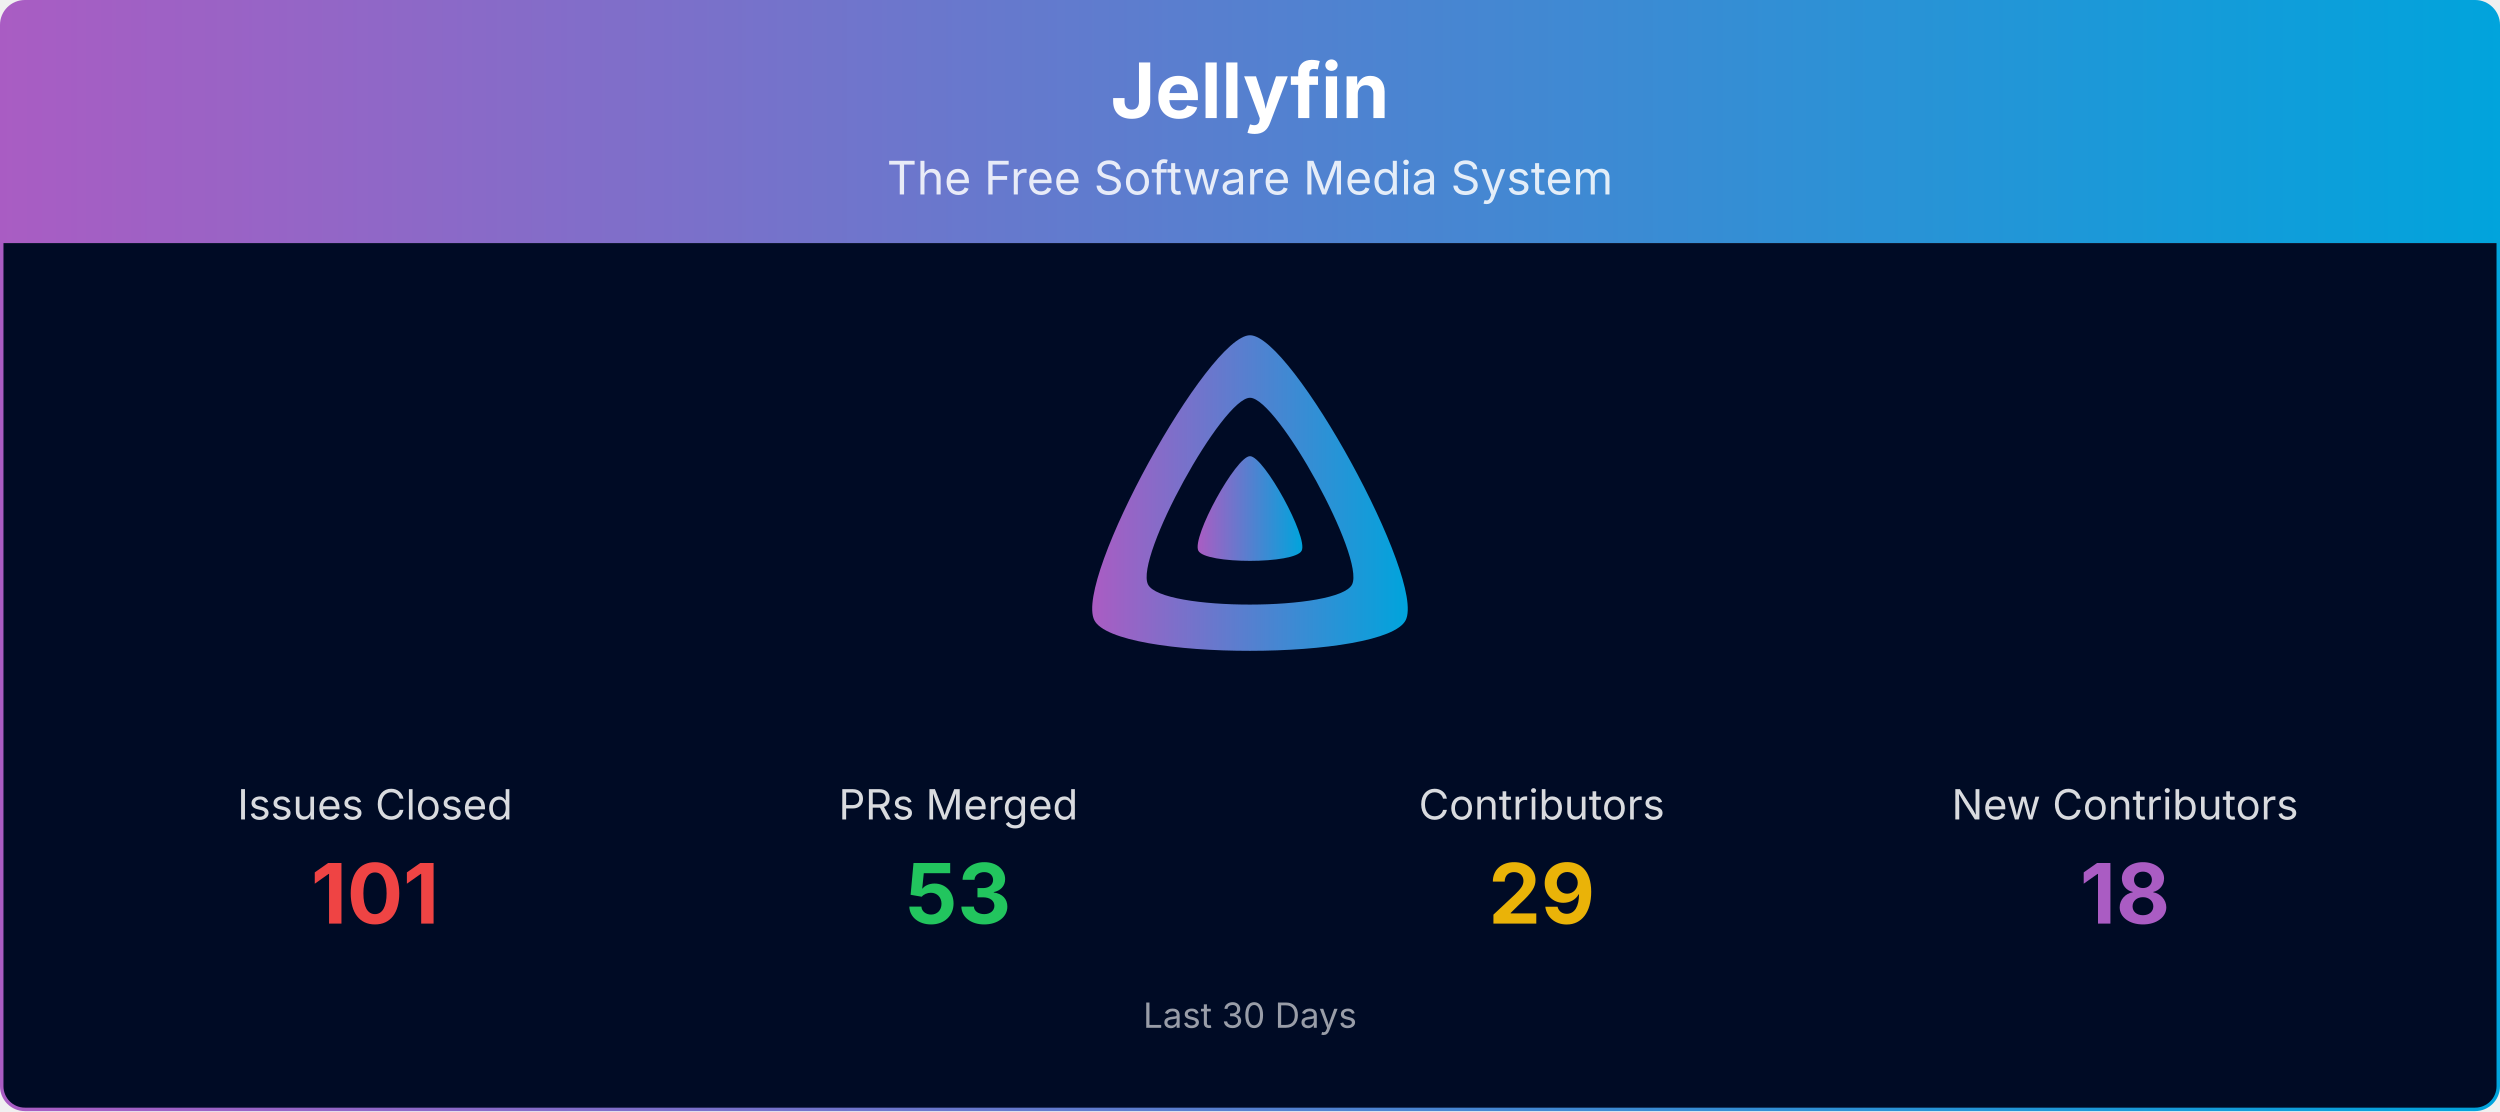
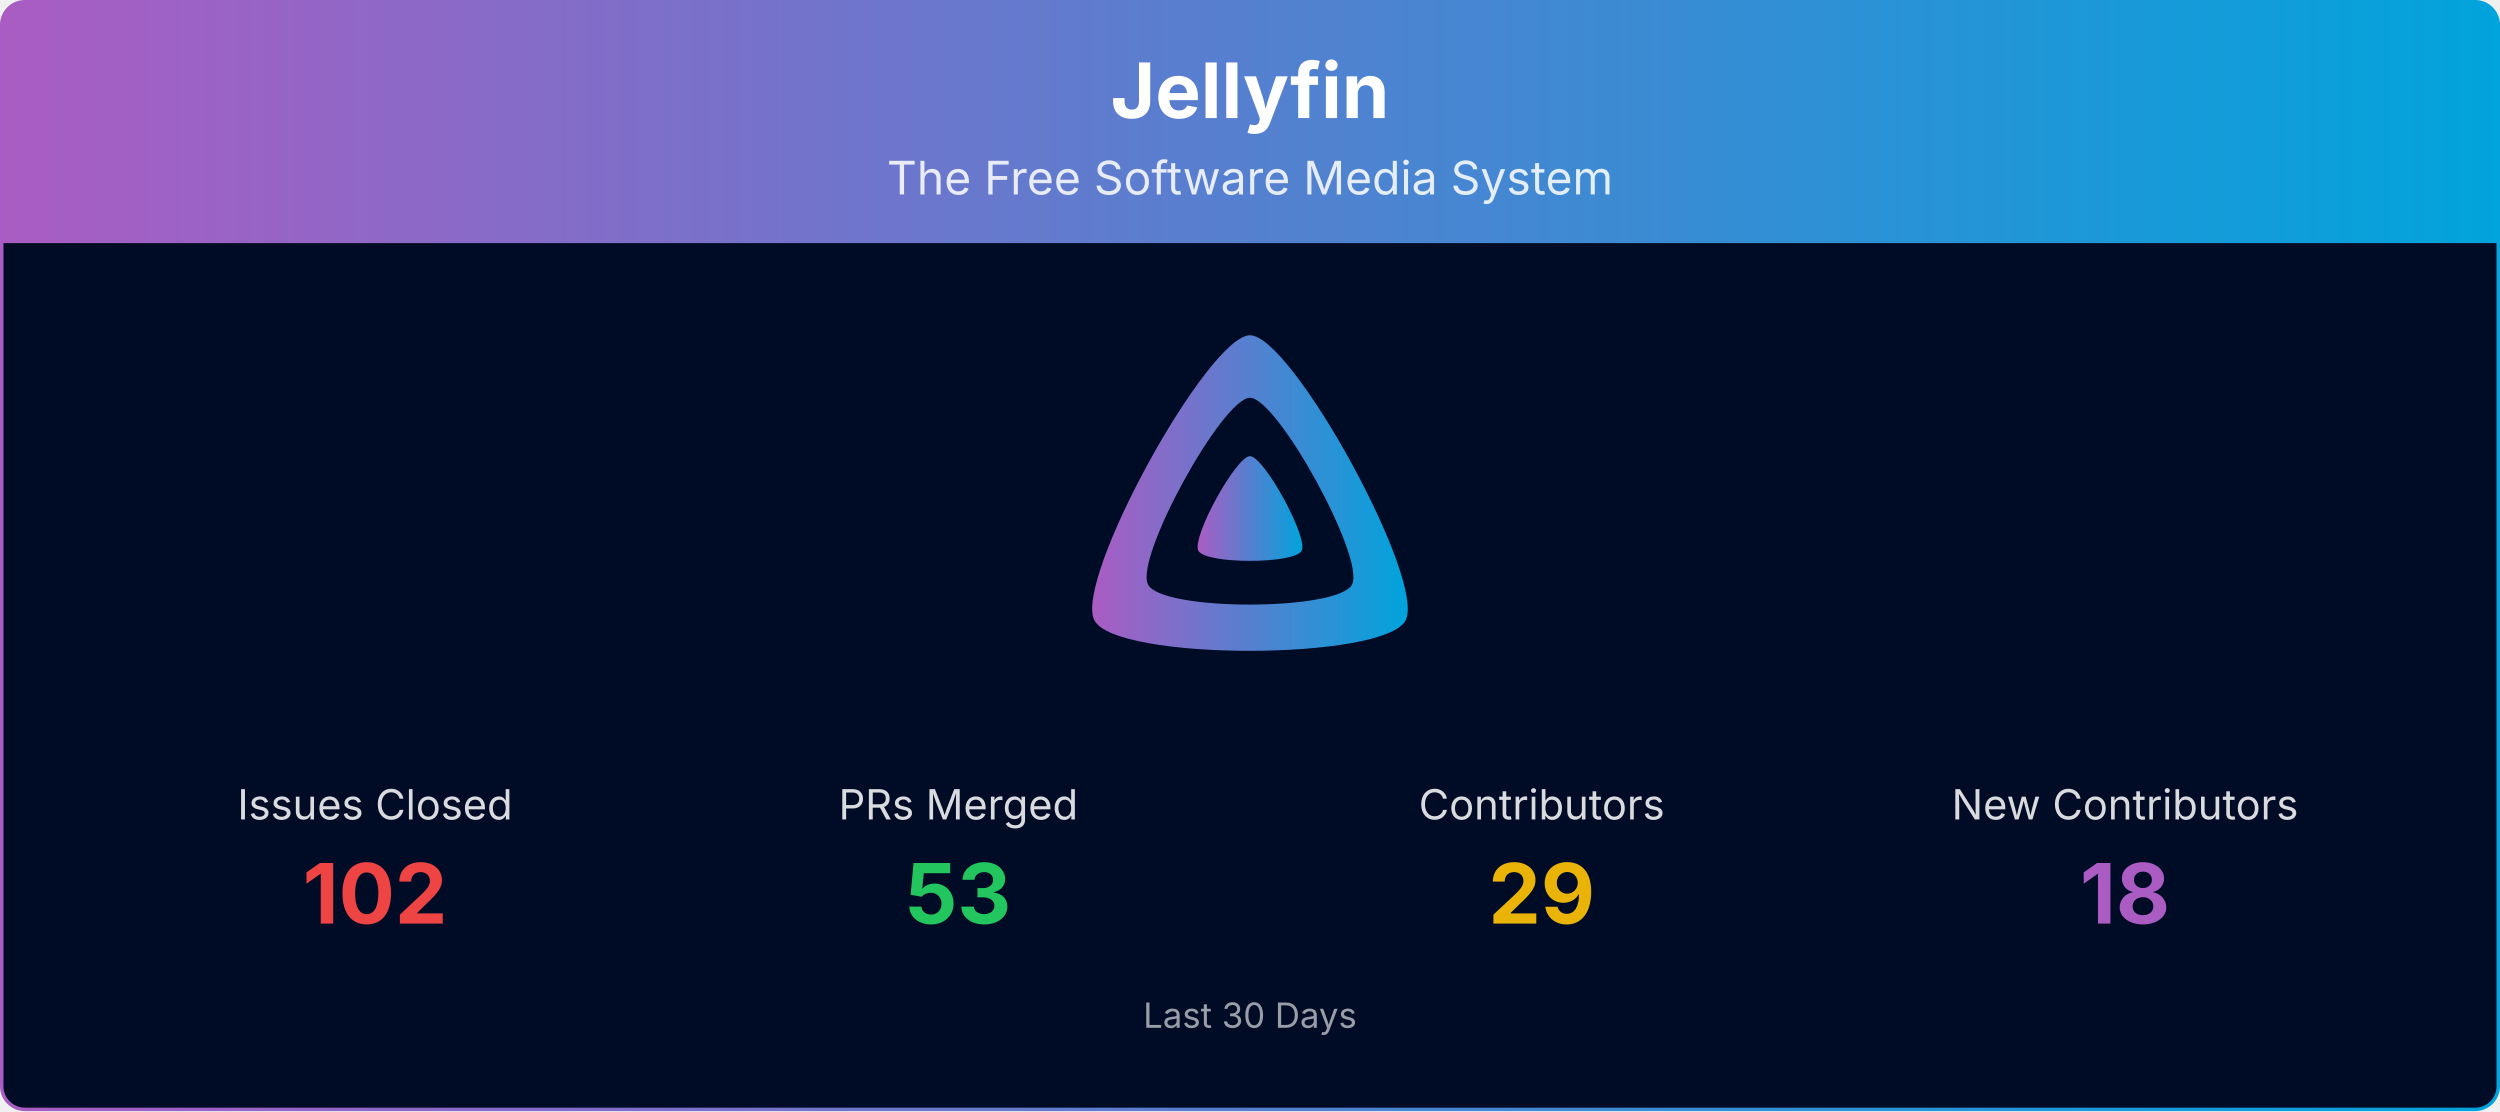
<svg xmlns="http://www.w3.org/2000/svg" viewBox="0 0 1080 480" width="100%" role="img" aria-label="Jellyfin">
  <defs>
    <linearGradient id="banner-jellyfin-grad" x1="0" y1="0" x2="1" y2="0">
      <stop offset="0%" stop-color="#AA5CC3" />
      <stop offset="100%" stop-color="#00A4DC" />
    </linearGradient>
    <clipPath id="banner-jellyfin-grad-clip">
      <rect x="0.75" y="0.75" width="1078.5" height="478.5" rx="10" ry="10" />
    </clipPath>
  </defs>
  <g clip-path="url(#banner-jellyfin-grad-clip)">
    <path d="M0.75,10.75 A10.0,10.0 0 0 1 10.75,0.75 L1069.25,0.75 A10.0,10.0 0 0 1 1079.25,10.75 L1079.25,105.00 L0.75,105.00 Z" fill="url(#banner-jellyfin-grad)" />
    <text x="540.0" y="51" text-anchor="middle" font-size="33" font-weight="700" font-family="Plus Jakarta Sans, system-ui, -apple-system, Segoe UI, sans-serif" fill="#ffffff">Jellyfin</text>
    <text x="540.0" y="84" text-anchor="middle" font-size="20" font-family="Plus Jakarta Sans, system-ui, -apple-system, Segoe UI, sans-serif" fill="#ffffff" opacity="0.85">The Free Software Media System</text>
    <rect x="0.75" y="105" width="1078.5" height="374.25" fill="#000b25" />
    <g transform="translate(465.00,138.00) scale(0.29297)">
      <path fill="url(#banner-jellyfin-grad)" fill-rule="evenodd" d="M256,23.3c-61.6,0-259.8,359.4-229.6,420.1s429.3,60,459.2,0S317.6,23.3,256,23.3zM406.5,390.8c-19.6,39.3-281.1,39.8-300.9,0s110.1-275.3,150.4-275.3S426.1,351.4,406.5,390.8z" />
      <path fill="url(#banner-jellyfin-grad)" d="M256,201.6c-20.4,0-86.2,119.3-76.2,139.4s142.5,19.9,152.4,0S276.5,201.6,256,201.6z" />
    </g>
    <text x="162.0" y="354.0" text-anchor="middle" font-size="18" font-family="Plus Jakarta Sans, system-ui, -apple-system, Segoe UI, sans-serif" fill="#ffffff" opacity="0.85">Issues Closed</text>
-     <text x="162.0" y="399.0" text-anchor="middle" font-size="36" font-weight="700" font-family="Plus Jakarta Sans, system-ui, -apple-system, Segoe UI, sans-serif" fill="#ef4444">101</text>
+     <text x="162.0" y="399.0" text-anchor="middle" font-size="36" font-weight="700" font-family="Plus Jakarta Sans, system-ui, -apple-system, Segoe UI, sans-serif" fill="#ef4444">102</text>
    <text x="414.0" y="354.0" text-anchor="middle" font-size="18" font-family="Plus Jakarta Sans, system-ui, -apple-system, Segoe UI, sans-serif" fill="#ffffff" opacity="0.85">PRs Merged</text>
    <text x="414.0" y="399.0" text-anchor="middle" font-size="36" font-weight="700" font-family="Plus Jakarta Sans, system-ui, -apple-system, Segoe UI, sans-serif" fill="#22c55e">53</text>
    <text x="666.0" y="354.0" text-anchor="middle" font-size="18" font-family="Plus Jakarta Sans, system-ui, -apple-system, Segoe UI, sans-serif" fill="#ffffff" opacity="0.85">Contributors</text>
    <text x="666.0" y="399.0" text-anchor="middle" font-size="36" font-weight="700" font-family="Plus Jakarta Sans, system-ui, -apple-system, Segoe UI, sans-serif" fill="#eab308">29</text>
    <text x="918.0" y="354.0" text-anchor="middle" font-size="18" font-family="Plus Jakarta Sans, system-ui, -apple-system, Segoe UI, sans-serif" fill="#ffffff" opacity="0.85">New Contributors</text>
    <text x="918.0" y="399.0" text-anchor="middle" font-size="36" font-weight="700" font-family="Plus Jakarta Sans, system-ui, -apple-system, Segoe UI, sans-serif" fill="#AA5CC3">18</text>
    <text x="540.0" y="444.0" text-anchor="middle" font-size="15" font-family="Plus Jakarta Sans, system-ui, -apple-system, Segoe UI, sans-serif" fill="#ffffff" opacity="0.6">Last 30 Days</text>
  </g>
  <rect x="0.75" y="0.75" width="1078.5" height="478.5" rx="10" ry="10" fill="none" stroke="url(#banner-jellyfin-grad)" stroke-width="1.5" />
</svg>
